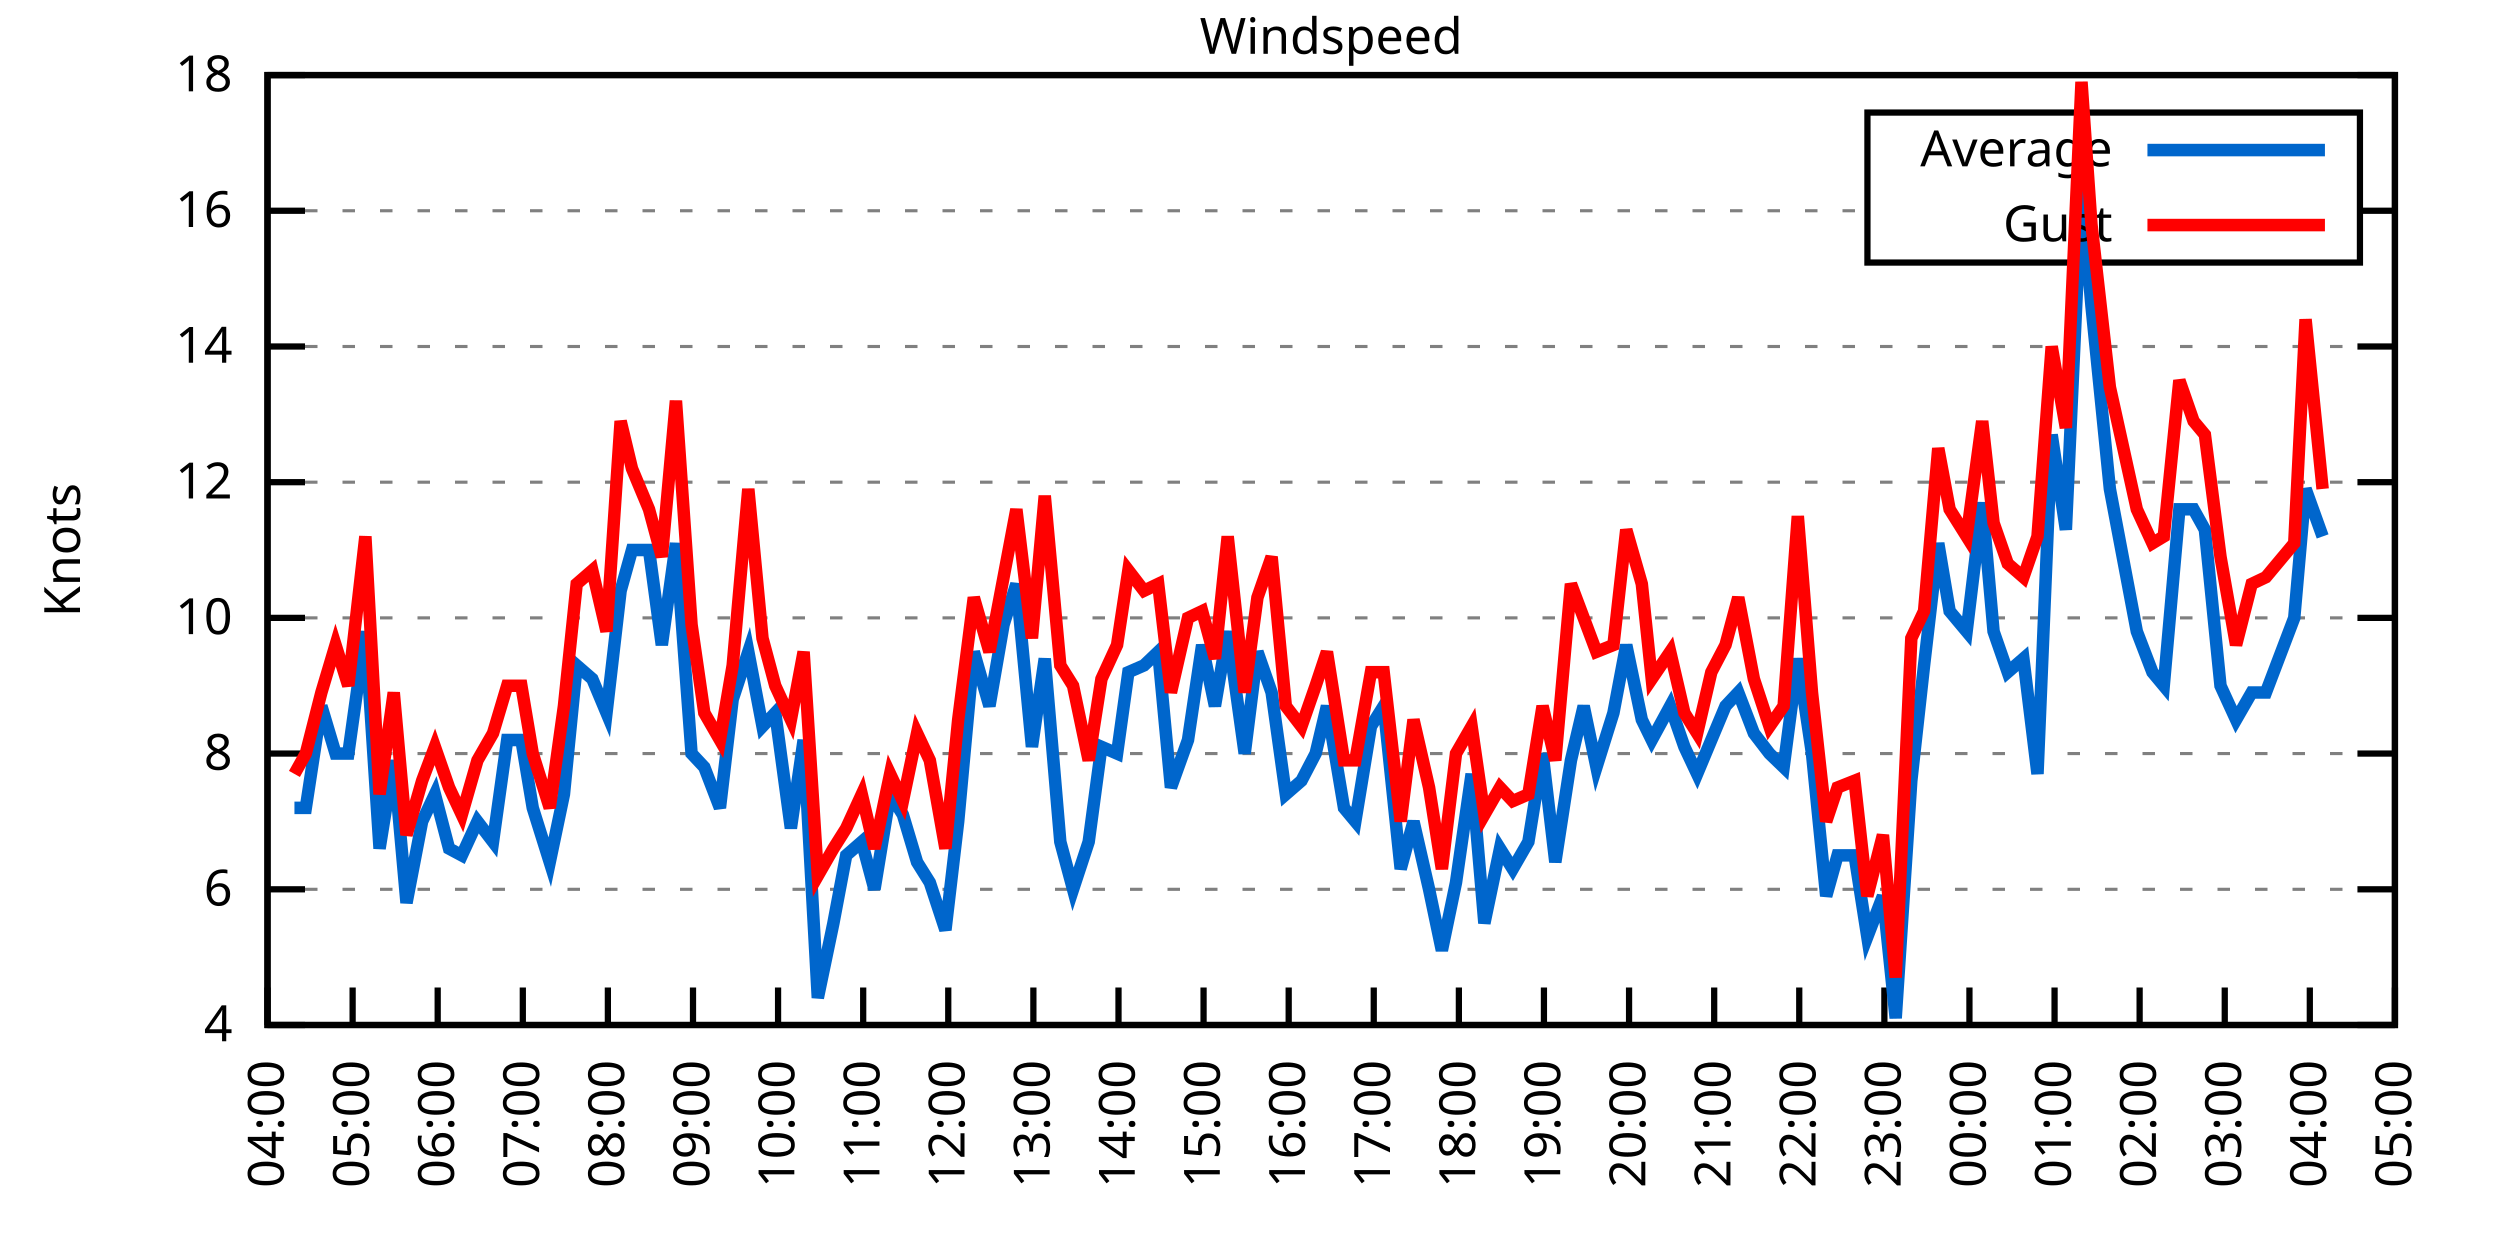
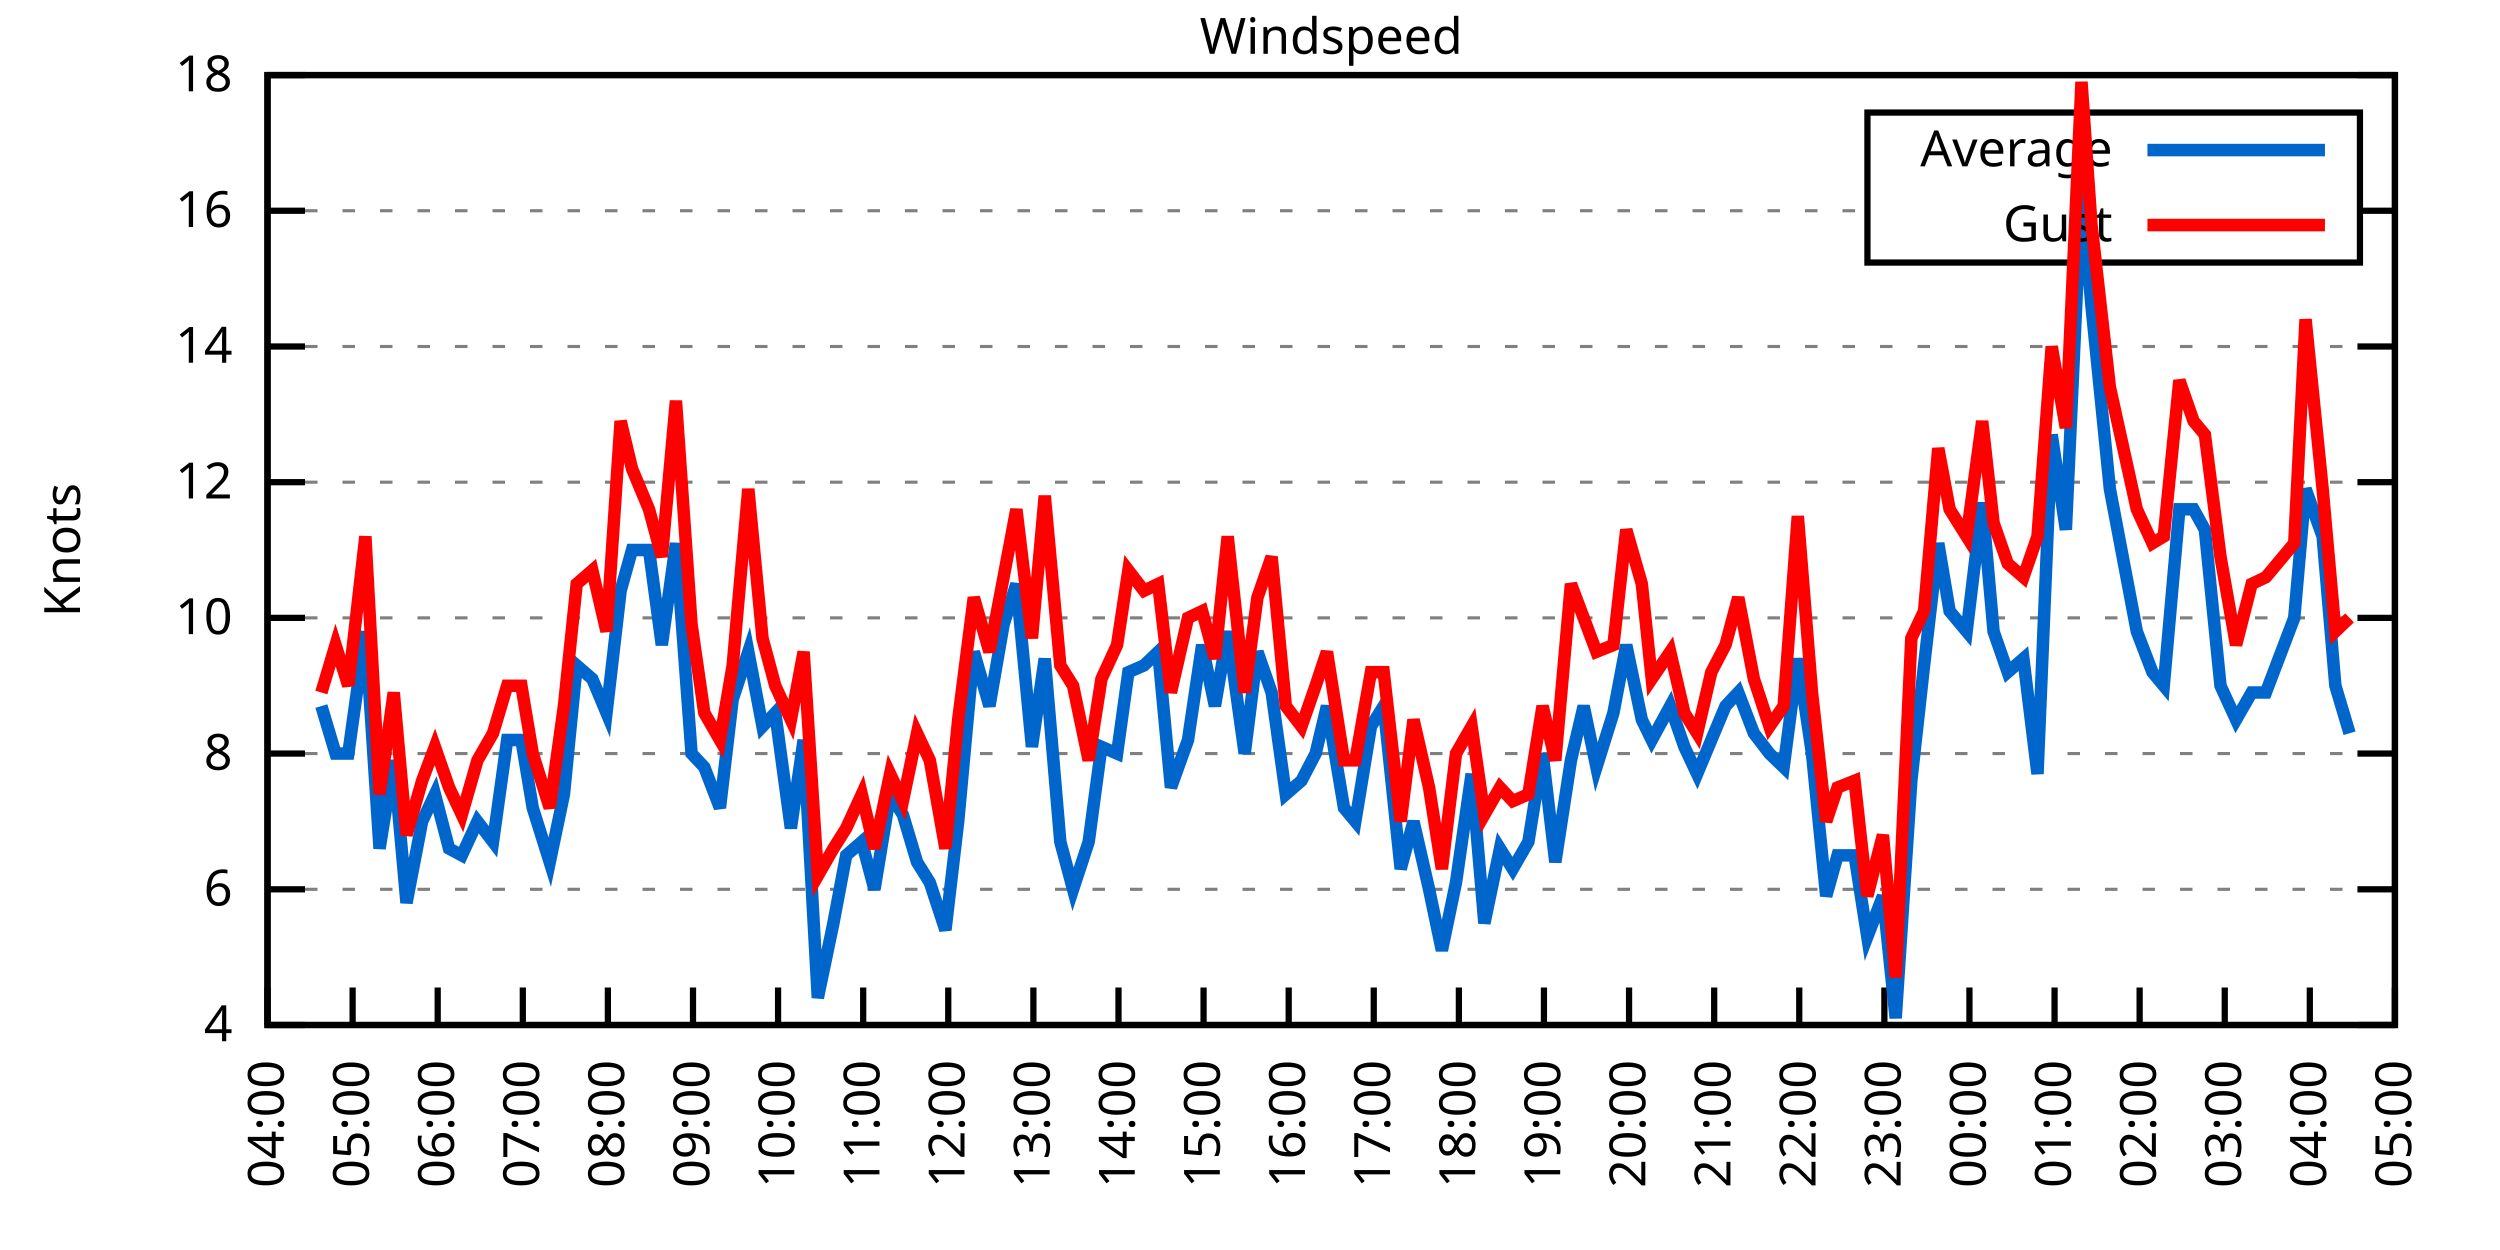
<svg xmlns="http://www.w3.org/2000/svg" xmlns:xlink="http://www.w3.org/1999/xlink" width="400" height="200" viewBox="0 0 400 200">
  <g id="gnuplot_canvas">
    <rect x="0" y="0" width="400" height="200" fill="none" />
    <defs>
      <circle id="gpDot" r="0.5" stroke-width="0.5" stroke="currentColor" />
      <path id="gpPt0" stroke-width="0.333" stroke="currentColor" d="M-1,0 h2 M0,-1 v2" />
      <path id="gpPt1" stroke-width="0.333" stroke="currentColor" d="M-1,-1 L1,1 M1,-1 L-1,1" />
      <path id="gpPt2" stroke-width="0.333" stroke="currentColor" d="M-1,0 L1,0 M0,-1 L0,1 M-1,-1 L1,1 M-1,1 L1,-1" />
      <rect id="gpPt3" stroke-width="0.333" stroke="currentColor" x="-1" y="-1" width="2" height="2" />
      <rect id="gpPt4" stroke-width="0.333" stroke="currentColor" fill="currentColor" x="-1" y="-1" width="2" height="2" />
      <circle id="gpPt5" stroke-width="0.333" stroke="currentColor" cx="0" cy="0" r="1" />
      <use xlink:href="#gpPt5" id="gpPt6" fill="currentColor" stroke="none" />
      <path id="gpPt7" stroke-width="0.333" stroke="currentColor" d="M0,-1.33 L-1.33,0.67 L1.33,0.67 z" />
      <use xlink:href="#gpPt7" id="gpPt8" fill="currentColor" stroke="none" />
      <use xlink:href="#gpPt7" id="gpPt9" stroke="currentColor" transform="rotate(180)" />
      <use xlink:href="#gpPt9" id="gpPt10" fill="currentColor" stroke="none" />
      <use xlink:href="#gpPt3" id="gpPt11" stroke="currentColor" transform="rotate(45)" />
      <use xlink:href="#gpPt11" id="gpPt12" fill="currentColor" stroke="none" />
      <path id="gpPt13" stroke-width="0.333" stroke="currentColor" d="M0,1.330 L1.265,0.411 L0.782,-1.067 L-0.782,-1.076 L-1.265,0.411 z" />
      <use xlink:href="#gpPt13" id="gpPt14" fill="currentColor" stroke="none" />
      <filter id="textbox" filterUnits="objectBoundingBox" x="0" y="0" height="1" width="1">
        <feFlood flood-color="white" flood-opacity="1" result="bgnd" />
        <feComposite in="SourceGraphic" in2="bgnd" operator="atop" />
      </filter>
      <filter id="greybox" filterUnits="objectBoundingBox" x="0" y="0" height="1" width="1">
        <feFlood flood-color="lightgrey" flood-opacity="1" result="grey" />
        <feComposite in="SourceGraphic" in2="grey" operator="atop" />
      </filter>
    </defs>
    <g fill="none" color="white" stroke="currentColor" stroke-width="1.00" stroke-linecap="butt" stroke-linejoin="miter">
</g>
    <g fill="none" color="black" stroke="currentColor" stroke-width="1.00" stroke-linecap="butt" stroke-linejoin="miter">
      <g stroke="none" shape-rendering="crispEdges">
        <polygon fill="rgb(255, 255, 255)" points="42.80,164.00 383.18,164.00 383.18,12.02 42.80,12.02 " />
      </g>
    </g>
    <g fill="none" color="black" stroke="currentColor" stroke-width="1.00" stroke-linecap="butt" stroke-linejoin="miter">
</g>
    <g fill="none" color="black" stroke="black" stroke-width="0.50" stroke-linecap="butt" stroke-linejoin="miter">
</g>
    <g fill="none" color="gray" stroke="currentColor" stroke-width="0.50" stroke-linecap="butt" stroke-linejoin="miter">
      <path stroke="gray" stroke-dasharray="2,4" class="gridline" d="M42.80,164.00 L383.19,164.00  " />
    </g>
    <g fill="none" color="gray" stroke="gray" stroke-width="1.00" stroke-linecap="butt" stroke-linejoin="miter">
</g>
    <g fill="none" color="black" stroke="currentColor" stroke-width="1.00" stroke-linecap="butt" stroke-linejoin="miter">
      <path stroke="black" d="M42.80,164.00 L48.80,164.00 M383.19,164.00 L377.19,164.00  " />
      <g transform="translate(37.20,166.60)" stroke="none" fill="black" font-family="Sans" font-size="8.00" text-anchor="end">
        <text>
          <tspan font-family="Sans"> 4</tspan>
        </text>
      </g>
    </g>
    <g fill="none" color="black" stroke="currentColor" stroke-width="1.00" stroke-linecap="butt" stroke-linejoin="miter">
</g>
    <g fill="none" color="black" stroke="black" stroke-width="0.50" stroke-linecap="butt" stroke-linejoin="miter">
</g>
    <g fill="none" color="gray" stroke="currentColor" stroke-width="0.50" stroke-linecap="butt" stroke-linejoin="miter">
      <path stroke="gray" stroke-dasharray="2,4" class="gridline" d="M42.80,142.29 L383.19,142.29  " />
    </g>
    <g fill="none" color="gray" stroke="gray" stroke-width="1.00" stroke-linecap="butt" stroke-linejoin="miter">
</g>
    <g fill="none" color="black" stroke="currentColor" stroke-width="1.00" stroke-linecap="butt" stroke-linejoin="miter">
      <path stroke="black" d="M42.80,142.29 L48.80,142.29 M383.19,142.29 L377.19,142.29  " />
      <g transform="translate(37.20,144.89)" stroke="none" fill="black" font-family="Sans" font-size="8.00" text-anchor="end">
        <text>
          <tspan font-family="Sans"> 6</tspan>
        </text>
      </g>
    </g>
    <g fill="none" color="black" stroke="currentColor" stroke-width="1.00" stroke-linecap="butt" stroke-linejoin="miter">
</g>
    <g fill="none" color="black" stroke="black" stroke-width="0.50" stroke-linecap="butt" stroke-linejoin="miter">
</g>
    <g fill="none" color="gray" stroke="currentColor" stroke-width="0.50" stroke-linecap="butt" stroke-linejoin="miter">
      <path stroke="gray" stroke-dasharray="2,4" class="gridline" d="M42.80,120.57 L383.19,120.57  " />
    </g>
    <g fill="none" color="gray" stroke="gray" stroke-width="1.00" stroke-linecap="butt" stroke-linejoin="miter">
</g>
    <g fill="none" color="black" stroke="currentColor" stroke-width="1.00" stroke-linecap="butt" stroke-linejoin="miter">
      <path stroke="black" d="M42.80,120.57 L48.80,120.57 M383.19,120.57 L377.19,120.57  " />
      <g transform="translate(37.20,123.17)" stroke="none" fill="black" font-family="Sans" font-size="8.00" text-anchor="end">
        <text>
          <tspan font-family="Sans"> 8</tspan>
        </text>
      </g>
    </g>
    <g fill="none" color="black" stroke="currentColor" stroke-width="1.00" stroke-linecap="butt" stroke-linejoin="miter">
</g>
    <g fill="none" color="black" stroke="black" stroke-width="0.50" stroke-linecap="butt" stroke-linejoin="miter">
</g>
    <g fill="none" color="gray" stroke="currentColor" stroke-width="0.50" stroke-linecap="butt" stroke-linejoin="miter">
      <path stroke="gray" stroke-dasharray="2,4" class="gridline" d="M42.80,98.86 L383.19,98.86  " />
    </g>
    <g fill="none" color="gray" stroke="gray" stroke-width="1.00" stroke-linecap="butt" stroke-linejoin="miter">
</g>
    <g fill="none" color="black" stroke="currentColor" stroke-width="1.00" stroke-linecap="butt" stroke-linejoin="miter">
      <path stroke="black" d="M42.80,98.86 L48.80,98.86 M383.19,98.86 L377.19,98.86  " />
      <g transform="translate(37.20,101.46)" stroke="none" fill="black" font-family="Sans" font-size="8.00" text-anchor="end">
        <text>
          <tspan font-family="Sans"> 10</tspan>
        </text>
      </g>
    </g>
    <g fill="none" color="black" stroke="currentColor" stroke-width="1.00" stroke-linecap="butt" stroke-linejoin="miter">
</g>
    <g fill="none" color="black" stroke="black" stroke-width="0.50" stroke-linecap="butt" stroke-linejoin="miter">
</g>
    <g fill="none" color="gray" stroke="currentColor" stroke-width="0.50" stroke-linecap="butt" stroke-linejoin="miter">
      <path stroke="gray" stroke-dasharray="2,4" class="gridline" d="M42.80,77.15 L383.19,77.15  " />
    </g>
    <g fill="none" color="gray" stroke="gray" stroke-width="1.00" stroke-linecap="butt" stroke-linejoin="miter">
</g>
    <g fill="none" color="black" stroke="currentColor" stroke-width="1.00" stroke-linecap="butt" stroke-linejoin="miter">
      <path stroke="black" d="M42.80,77.15 L48.80,77.15 M383.19,77.15 L377.19,77.15  " />
      <g transform="translate(37.20,79.75)" stroke="none" fill="black" font-family="Sans" font-size="8.00" text-anchor="end">
        <text>
          <tspan font-family="Sans"> 12</tspan>
        </text>
      </g>
    </g>
    <g fill="none" color="black" stroke="currentColor" stroke-width="1.00" stroke-linecap="butt" stroke-linejoin="miter">
</g>
    <g fill="none" color="black" stroke="black" stroke-width="0.50" stroke-linecap="butt" stroke-linejoin="miter">
</g>
    <g fill="none" color="gray" stroke="currentColor" stroke-width="0.50" stroke-linecap="butt" stroke-linejoin="miter">
      <path stroke="gray" stroke-dasharray="2,4" class="gridline" d="M42.80,55.44 L383.19,55.44  " />
    </g>
    <g fill="none" color="gray" stroke="gray" stroke-width="1.00" stroke-linecap="butt" stroke-linejoin="miter">
</g>
    <g fill="none" color="black" stroke="currentColor" stroke-width="1.00" stroke-linecap="butt" stroke-linejoin="miter">
      <path stroke="black" d="M42.80,55.44 L48.80,55.44 M383.19,55.44 L377.19,55.44  " />
      <g transform="translate(37.20,58.04)" stroke="none" fill="black" font-family="Sans" font-size="8.00" text-anchor="end">
        <text>
          <tspan font-family="Sans"> 14</tspan>
        </text>
      </g>
    </g>
    <g fill="none" color="black" stroke="currentColor" stroke-width="1.00" stroke-linecap="butt" stroke-linejoin="miter">
</g>
    <g fill="none" color="black" stroke="black" stroke-width="0.50" stroke-linecap="butt" stroke-linejoin="miter">
</g>
    <g fill="none" color="gray" stroke="currentColor" stroke-width="0.50" stroke-linecap="butt" stroke-linejoin="miter">
      <path stroke="gray" stroke-dasharray="2,4" class="gridline" d="M42.80,33.72 L298.79,33.72 M377.59,33.72 L383.19,33.72  " />
    </g>
    <g fill="none" color="gray" stroke="gray" stroke-width="1.00" stroke-linecap="butt" stroke-linejoin="miter">
</g>
    <g fill="none" color="black" stroke="currentColor" stroke-width="1.00" stroke-linecap="butt" stroke-linejoin="miter">
      <path stroke="black" d="M42.80,33.72 L48.80,33.72 M383.19,33.72 L377.19,33.72  " />
      <g transform="translate(37.20,36.32)" stroke="none" fill="black" font-family="Sans" font-size="8.00" text-anchor="end">
        <text>
          <tspan font-family="Sans"> 16</tspan>
        </text>
      </g>
    </g>
    <g fill="none" color="black" stroke="currentColor" stroke-width="1.00" stroke-linecap="butt" stroke-linejoin="miter">
</g>
    <g fill="none" color="black" stroke="black" stroke-width="0.50" stroke-linecap="butt" stroke-linejoin="miter">
</g>
    <g fill="none" color="gray" stroke="currentColor" stroke-width="0.50" stroke-linecap="butt" stroke-linejoin="miter">
      <path stroke="gray" stroke-dasharray="2,4" class="gridline" d="M42.80,12.01 L383.19,12.01  " />
    </g>
    <g fill="none" color="gray" stroke="gray" stroke-width="1.00" stroke-linecap="butt" stroke-linejoin="miter">
</g>
    <g fill="none" color="black" stroke="currentColor" stroke-width="1.00" stroke-linecap="butt" stroke-linejoin="miter">
      <path stroke="black" d="M42.80,12.01 L48.80,12.01 M383.19,12.01 L377.19,12.01  " />
      <g transform="translate(37.20,14.61)" stroke="none" fill="black" font-family="Sans" font-size="8.00" text-anchor="end">
        <text>
          <tspan font-family="Sans"> 18</tspan>
        </text>
      </g>
    </g>
    <g fill="none" color="black" stroke="currentColor" stroke-width="1.00" stroke-linecap="butt" stroke-linejoin="miter">
      <path stroke="black" d="M42.80,164.00 L42.80,158.00  " />
      <g transform="translate(45.40,169.60) rotate(270.00)" stroke="none" fill="black" font-family="Sans" font-size="8.00" text-anchor="end">
        <text>
          <tspan font-family="Sans">04:00</tspan>
        </text>
      </g>
    </g>
    <g fill="none" color="black" stroke="currentColor" stroke-width="1.00" stroke-linecap="butt" stroke-linejoin="miter">
      <path stroke="black" d="M56.42,164.00 L56.42,158.00  " />
      <g transform="translate(59.02,169.60) rotate(270.00)" stroke="none" fill="black" font-family="Sans" font-size="8.00" text-anchor="end">
        <text>
          <tspan font-family="Sans">05:00</tspan>
        </text>
      </g>
    </g>
    <g fill="none" color="black" stroke="currentColor" stroke-width="1.00" stroke-linecap="butt" stroke-linejoin="miter">
      <path stroke="black" d="M70.03,164.00 L70.03,158.00  " />
      <g transform="translate(72.63,169.60) rotate(270.00)" stroke="none" fill="black" font-family="Sans" font-size="8.00" text-anchor="end">
        <text>
          <tspan font-family="Sans">06:00</tspan>
        </text>
      </g>
    </g>
    <g fill="none" color="black" stroke="currentColor" stroke-width="1.00" stroke-linecap="butt" stroke-linejoin="miter">
      <path stroke="black" d="M83.65,164.00 L83.65,158.00  " />
      <g transform="translate(86.25,169.60) rotate(270.00)" stroke="none" fill="black" font-family="Sans" font-size="8.00" text-anchor="end">
        <text>
          <tspan font-family="Sans">07:00</tspan>
        </text>
      </g>
    </g>
    <g fill="none" color="black" stroke="currentColor" stroke-width="1.00" stroke-linecap="butt" stroke-linejoin="miter">
      <path stroke="black" d="M97.26,164.00 L97.26,158.00  " />
      <g transform="translate(99.86,169.60) rotate(270.00)" stroke="none" fill="black" font-family="Sans" font-size="8.00" text-anchor="end">
        <text>
          <tspan font-family="Sans">08:00</tspan>
        </text>
      </g>
    </g>
    <g fill="none" color="black" stroke="currentColor" stroke-width="1.00" stroke-linecap="butt" stroke-linejoin="miter">
      <path stroke="black" d="M110.88,164.00 L110.88,158.00  " />
      <g transform="translate(113.48,169.60) rotate(270.00)" stroke="none" fill="black" font-family="Sans" font-size="8.00" text-anchor="end">
        <text>
          <tspan font-family="Sans">09:00</tspan>
        </text>
      </g>
    </g>
    <g fill="none" color="black" stroke="currentColor" stroke-width="1.00" stroke-linecap="butt" stroke-linejoin="miter">
      <path stroke="black" d="M124.49,164.00 L124.49,158.00  " />
      <g transform="translate(127.09,169.60) rotate(270.00)" stroke="none" fill="black" font-family="Sans" font-size="8.00" text-anchor="end">
        <text>
          <tspan font-family="Sans">10:00</tspan>
        </text>
      </g>
    </g>
    <g fill="none" color="black" stroke="currentColor" stroke-width="1.00" stroke-linecap="butt" stroke-linejoin="miter">
      <path stroke="black" d="M138.11,164.00 L138.11,158.00  " />
      <g transform="translate(140.71,169.60) rotate(270.00)" stroke="none" fill="black" font-family="Sans" font-size="8.00" text-anchor="end">
        <text>
          <tspan font-family="Sans">11:00</tspan>
        </text>
      </g>
    </g>
    <g fill="none" color="black" stroke="currentColor" stroke-width="1.00" stroke-linecap="butt" stroke-linejoin="miter">
      <path stroke="black" d="M151.72,164.00 L151.72,158.00  " />
      <g transform="translate(154.32,169.60) rotate(270.00)" stroke="none" fill="black" font-family="Sans" font-size="8.00" text-anchor="end">
        <text>
          <tspan font-family="Sans">12:00</tspan>
        </text>
      </g>
    </g>
    <g fill="none" color="black" stroke="currentColor" stroke-width="1.00" stroke-linecap="butt" stroke-linejoin="miter">
      <path stroke="black" d="M165.34,164.00 L165.34,158.00  " />
      <g transform="translate(167.94,169.60) rotate(270.00)" stroke="none" fill="black" font-family="Sans" font-size="8.00" text-anchor="end">
        <text>
          <tspan font-family="Sans">13:00</tspan>
        </text>
      </g>
    </g>
    <g fill="none" color="black" stroke="currentColor" stroke-width="1.00" stroke-linecap="butt" stroke-linejoin="miter">
      <path stroke="black" d="M178.96,164.00 L178.96,158.00  " />
      <g transform="translate(181.56,169.60) rotate(270.00)" stroke="none" fill="black" font-family="Sans" font-size="8.00" text-anchor="end">
        <text>
          <tspan font-family="Sans">14:00</tspan>
        </text>
      </g>
    </g>
    <g fill="none" color="black" stroke="currentColor" stroke-width="1.00" stroke-linecap="butt" stroke-linejoin="miter">
      <path stroke="black" d="M192.57,164.00 L192.57,158.00  " />
      <g transform="translate(195.17,169.60) rotate(270.00)" stroke="none" fill="black" font-family="Sans" font-size="8.00" text-anchor="end">
        <text>
          <tspan font-family="Sans">15:00</tspan>
        </text>
      </g>
    </g>
    <g fill="none" color="black" stroke="currentColor" stroke-width="1.00" stroke-linecap="butt" stroke-linejoin="miter">
      <path stroke="black" d="M206.19,164.00 L206.19,158.00  " />
      <g transform="translate(208.79,169.60) rotate(270.00)" stroke="none" fill="black" font-family="Sans" font-size="8.00" text-anchor="end">
        <text>
          <tspan font-family="Sans">16:00</tspan>
        </text>
      </g>
    </g>
    <g fill="none" color="black" stroke="currentColor" stroke-width="1.00" stroke-linecap="butt" stroke-linejoin="miter">
      <path stroke="black" d="M219.80,164.00 L219.80,158.00  " />
      <g transform="translate(222.40,169.60) rotate(270.00)" stroke="none" fill="black" font-family="Sans" font-size="8.00" text-anchor="end">
        <text>
          <tspan font-family="Sans">17:00</tspan>
        </text>
      </g>
    </g>
    <g fill="none" color="black" stroke="currentColor" stroke-width="1.00" stroke-linecap="butt" stroke-linejoin="miter">
      <path stroke="black" d="M233.42,164.00 L233.42,158.00  " />
      <g transform="translate(236.02,169.60) rotate(270.00)" stroke="none" fill="black" font-family="Sans" font-size="8.00" text-anchor="end">
        <text>
          <tspan font-family="Sans">18:00</tspan>
        </text>
      </g>
    </g>
    <g fill="none" color="black" stroke="currentColor" stroke-width="1.00" stroke-linecap="butt" stroke-linejoin="miter">
      <path stroke="black" d="M247.03,164.00 L247.03,158.00  " />
      <g transform="translate(249.63,169.60) rotate(270.00)" stroke="none" fill="black" font-family="Sans" font-size="8.00" text-anchor="end">
        <text>
          <tspan font-family="Sans">19:00</tspan>
        </text>
      </g>
    </g>
    <g fill="none" color="black" stroke="currentColor" stroke-width="1.00" stroke-linecap="butt" stroke-linejoin="miter">
      <path stroke="black" d="M260.65,164.00 L260.65,158.00  " />
      <g transform="translate(263.25,169.60) rotate(270.00)" stroke="none" fill="black" font-family="Sans" font-size="8.00" text-anchor="end">
        <text>
          <tspan font-family="Sans">20:00</tspan>
        </text>
      </g>
    </g>
    <g fill="none" color="black" stroke="currentColor" stroke-width="1.00" stroke-linecap="butt" stroke-linejoin="miter">
      <path stroke="black" d="M274.27,164.00 L274.27,158.00  " />
      <g transform="translate(276.87,169.60) rotate(270.00)" stroke="none" fill="black" font-family="Sans" font-size="8.00" text-anchor="end">
        <text>
          <tspan font-family="Sans">21:00</tspan>
        </text>
      </g>
    </g>
    <g fill="none" color="black" stroke="currentColor" stroke-width="1.00" stroke-linecap="butt" stroke-linejoin="miter">
      <path stroke="black" d="M287.88,164.00 L287.88,158.00  " />
      <g transform="translate(290.48,169.60) rotate(270.00)" stroke="none" fill="black" font-family="Sans" font-size="8.00" text-anchor="end">
        <text>
          <tspan font-family="Sans">22:00</tspan>
        </text>
      </g>
    </g>
    <g fill="none" color="black" stroke="currentColor" stroke-width="1.00" stroke-linecap="butt" stroke-linejoin="miter">
      <path stroke="black" d="M301.50,164.00 L301.50,158.00  " />
      <g transform="translate(304.10,169.60) rotate(270.00)" stroke="none" fill="black" font-family="Sans" font-size="8.00" text-anchor="end">
        <text>
          <tspan font-family="Sans">23:00</tspan>
        </text>
      </g>
    </g>
    <g fill="none" color="black" stroke="currentColor" stroke-width="1.00" stroke-linecap="butt" stroke-linejoin="miter">
      <path stroke="black" d="M315.11,164.00 L315.11,158.00  " />
      <g transform="translate(317.71,169.60) rotate(270.00)" stroke="none" fill="black" font-family="Sans" font-size="8.00" text-anchor="end">
        <text>
          <tspan font-family="Sans">00:00</tspan>
        </text>
      </g>
    </g>
    <g fill="none" color="black" stroke="currentColor" stroke-width="1.00" stroke-linecap="butt" stroke-linejoin="miter">
      <path stroke="black" d="M328.73,164.00 L328.73,158.00  " />
      <g transform="translate(331.33,169.60) rotate(270.00)" stroke="none" fill="black" font-family="Sans" font-size="8.00" text-anchor="end">
        <text>
          <tspan font-family="Sans">01:00</tspan>
        </text>
      </g>
    </g>
    <g fill="none" color="black" stroke="currentColor" stroke-width="1.00" stroke-linecap="butt" stroke-linejoin="miter">
      <path stroke="black" d="M342.34,164.00 L342.34,158.00  " />
      <g transform="translate(344.94,169.60) rotate(270.00)" stroke="none" fill="black" font-family="Sans" font-size="8.00" text-anchor="end">
        <text>
          <tspan font-family="Sans">02:00</tspan>
        </text>
      </g>
    </g>
    <g fill="none" color="black" stroke="currentColor" stroke-width="1.00" stroke-linecap="butt" stroke-linejoin="miter">
      <path stroke="black" d="M355.96,164.00 L355.96,158.00  " />
      <g transform="translate(358.56,169.60) rotate(270.00)" stroke="none" fill="black" font-family="Sans" font-size="8.00" text-anchor="end">
        <text>
          <tspan font-family="Sans">03:00</tspan>
        </text>
      </g>
    </g>
    <g fill="none" color="black" stroke="currentColor" stroke-width="1.00" stroke-linecap="butt" stroke-linejoin="miter">
      <path stroke="black" d="M369.57,164.00 L369.57,158.00  " />
      <g transform="translate(372.17,169.60) rotate(270.00)" stroke="none" fill="black" font-family="Sans" font-size="8.00" text-anchor="end">
        <text>
          <tspan font-family="Sans">04:00</tspan>
        </text>
      </g>
    </g>
    <g fill="none" color="black" stroke="currentColor" stroke-width="1.00" stroke-linecap="butt" stroke-linejoin="miter">
      <path stroke="black" d="M383.19,164.00 L383.19,158.00  " />
      <g transform="translate(385.79,169.60) rotate(270.00)" stroke="none" fill="black" font-family="Sans" font-size="8.00" text-anchor="end">
        <text>
          <tspan font-family="Sans">05:00</tspan>
        </text>
      </g>
    </g>
    <g fill="none" color="black" stroke="currentColor" stroke-width="1.00" stroke-linecap="butt" stroke-linejoin="miter">
</g>
    <g fill="none" color="black" stroke="currentColor" stroke-width="1.00" stroke-linecap="butt" stroke-linejoin="miter">
      <path stroke="black" d="M42.80,12.01 L42.80,164.00 L383.19,164.00 L383.19,12.01 L42.80,12.01 Z  " />
    </g>
    <g fill="none" color="black" stroke="currentColor" stroke-width="1.00" stroke-linecap="butt" stroke-linejoin="miter">
</g>
    <g fill="none" color="black" stroke="currentColor" stroke-width="1.00" stroke-linecap="butt" stroke-linejoin="miter">
      <path stroke="black" d="M298.79,42.01 L298.79,18.01 L377.59,18.01 L377.59,42.01 L298.79,42.01 Z  " />
    </g>
    <g id="Windspeed_plot_1">
      <g fill="none" color="white" stroke="black" stroke-width="2.00" stroke-linecap="butt" stroke-linejoin="miter">
</g>
      <g fill="none" color="black" stroke="currentColor" stroke-width="2.00" stroke-linecap="butt" stroke-linejoin="miter">
        <g transform="translate(337.99,26.61)" stroke="none" fill="black" font-family="Sans" font-size="8.00" text-anchor="end">
          <text>
            <tspan font-family="Sans">Average</tspan>
          </text>
        </g>
      </g>
      <g fill="none" color="black" stroke="currentColor" stroke-width="2.00" stroke-linecap="butt" stroke-linejoin="miter">
-         <path stroke="rgb(  0, 102, 204)" d="M343.59,24.01 L371.99,24.01 M47.11,129.26 L48.93,129.26 L51.42,112.97 L53.69,120.57 L55.73,120.57 L58.46,101.03   L60.73,135.77 L63.00,121.66 L65.04,144.46 L67.54,131.43 L69.58,127.09 L71.85,135.77 L73.89,136.86 L76.39,131.43   L78.88,134.69 L81.15,118.40 L83.42,118.40 L85.24,129.26 L87.96,137.94 L90.23,127.09 L92.27,106.46 L94.77,108.63   L97.04,114.06 L99.30,94.52 L101.12,88.00 L103.84,88.00 L105.89,103.20 L108.15,86.92 L110.65,120.57 L112.69,122.75   L115.19,129.26 L117.23,111.89 L119.73,104.29 L122.00,116.23 L124.04,114.06 L126.54,132.52 L128.58,118.40 L130.85,159.66   L133.34,147.72 L135.39,136.86 L137.88,134.69 L139.92,142.29 L142.42,127.09 L144.46,130.35 L146.73,137.94 L148.77,141.20   L151.27,148.80 L153.31,131.43 L155.81,104.29 L158.31,112.97 L160.57,99.95 L162.62,93.43 L165.11,119.49 L167.16,105.38   L169.65,134.69 L171.69,142.29 L174.19,134.69 L176.23,119.49 L178.73,120.57 L180.54,107.55 L183.04,106.46 L185.31,104.29   L187.35,126.00 L190.08,118.40 L192.34,103.20 L194.39,112.97 L196.43,101.03 L199.15,120.57 L201.19,104.29 L203.46,110.80   L205.73,127.09 L208.23,124.92 L210.50,120.57 L212.31,112.97 L215.04,129.26 L216.85,131.43 L219.35,116.23 L221.39,112.97   L224.11,139.03 L226.16,131.43 L228.65,142.29 L230.70,152.06 L232.96,141.20 L235.46,123.83 L237.50,147.72 L240.00,135.77   L242.04,139.03 L244.54,134.69 L246.81,120.57 L248.85,137.94 L251.35,121.66 L253.39,112.97 L255.43,122.75 L258.15,114.06   L260.20,103.20 L262.69,115.15 L264.28,118.40 L267.23,112.97 L269.50,119.49 L271.54,123.83 L273.81,118.40 L276.08,112.97   L278.12,110.80 L280.62,117.32 L283.12,120.57 L285.38,122.75 L287.65,105.38 L289.92,120.57 L292.19,143.37 L294.01,136.86   L296.73,136.86 L298.77,149.89 L301.27,143.37 L303.31,162.91 L305.81,124.92 L307.85,106.46 L310.12,86.92 L311.94,97.78   L314.66,101.03 L317.15,80.41 L318.97,101.03 L321.24,107.55 L323.74,105.38 L326.00,123.83 L328.27,69.55 L330.54,84.75   L333.04,30.47 L334.63,48.92 L337.58,78.23 L341.89,101.03 L344.39,107.55 L346.20,109.72 L348.70,81.49 L350.97,81.49   L352.78,84.75 L355.28,109.72 L357.77,115.15 L360.27,110.80 L362.54,110.80 L367.08,98.86 L368.89,78.23 L371.62,85.83    " />
+         <path stroke="rgb(  0, 102, 204)" d="M343.59,24.01 L371.99,24.01 M51.42,112.97 L53.69,120.57 L55.73,120.57 L58.46,101.03 L60.73,135.77 L63.00,121.66   L65.04,144.46 L67.54,131.43 L69.58,127.09 L71.85,135.77 L73.89,136.86 L76.39,131.43 L78.88,134.69 L81.15,118.40   L83.42,118.40 L85.24,129.26 L87.96,137.94 L90.23,127.09 L92.27,106.46 L94.77,108.63 L97.04,114.06 L99.30,94.52   L101.12,88.00 L103.84,88.00 L105.89,103.20 L108.15,86.92 L110.65,120.57 L112.69,122.75 L115.19,129.26 L117.23,111.89   L119.73,104.29 L122.00,116.23 L124.04,114.06 L126.54,132.52 L128.58,118.40 L130.85,159.66 L133.34,147.72 L135.39,136.86   L137.88,134.69 L139.92,142.29 L142.42,127.09 L144.46,130.35 L146.73,137.94 L148.77,141.20 L151.27,148.80 L153.31,131.43   L155.81,104.29 L158.31,112.97 L160.57,99.95 L162.62,93.43 L165.11,119.49 L167.16,105.38 L169.65,134.69 L171.69,142.29   L174.19,134.69 L176.23,119.49 L178.73,120.57 L180.54,107.55 L183.04,106.46 L185.31,104.29 L187.35,126.00 L190.08,118.40   L192.34,103.20 L194.39,112.97 L196.43,101.03 L199.15,120.57 L201.19,104.29 L203.46,110.80 L205.73,127.09 L208.23,124.92   L210.50,120.57 L212.31,112.97 L215.04,129.26 L216.85,131.43 L219.35,116.23 L221.39,112.97 L224.11,139.03 L226.16,131.43   L228.65,142.29 L230.70,152.06 L232.96,141.20 L235.46,123.83 L237.50,147.72 L240.00,135.77 L242.04,139.03 L244.54,134.69   L246.81,120.57 L248.85,137.94 L251.35,121.66 L253.39,112.97 L255.43,122.75 L258.15,114.06 L260.20,103.20 L262.69,115.15   L264.28,118.40 L267.23,112.97 L269.50,119.49 L271.54,123.83 L273.81,118.40 L276.08,112.97 L278.12,110.80 L280.62,117.32   L283.12,120.57 L285.38,122.75 L287.65,105.38 L289.92,120.57 L292.19,143.37 L294.01,136.86 L296.73,136.86 L298.77,149.89   L301.27,143.37 L303.31,162.91 L305.81,124.92 L307.85,106.46 L310.12,86.92 L311.94,97.78 L314.66,101.03 L317.15,80.41   L318.97,101.03 L321.24,107.55 L323.74,105.38 L326.00,123.83 L328.27,69.55 L330.54,84.75 L333.04,30.47 L334.63,48.92   L337.58,78.23 L341.89,101.03 L344.39,107.55 L346.20,109.72 L348.70,81.49 L350.97,81.49 L352.78,84.75 L355.28,109.72   L357.77,115.15 L360.27,110.80 L362.54,110.80 L367.08,98.86 L368.89,78.23 L371.62,85.83 L373.66,109.72 L375.93,117.32    " />
      </g>
    </g>
    <g id="Windspeed_plot_2">
      <g fill="none" color="black" stroke="currentColor" stroke-width="2.00" stroke-linecap="butt" stroke-linejoin="miter">
        <g transform="translate(337.99,38.61)" stroke="none" fill="black" font-family="Sans" font-size="8.00" text-anchor="end">
          <text>
            <tspan font-family="Sans">Gust</tspan>
          </text>
        </g>
      </g>
      <g fill="none" color="black" stroke="currentColor" stroke-width="2.00" stroke-linecap="butt" stroke-linejoin="miter">
-         <path stroke="rgb(255,   0,   0)" d="M343.59,36.01 L371.99,36.01 M47.11,123.83 L48.93,120.57 L51.42,110.80 L53.69,103.20 L55.73,109.72 L58.46,85.83   L60.73,127.09 L63.00,110.80 L65.04,133.60 L67.54,124.92 L69.58,119.49 L71.85,126.00 L73.89,130.35 L76.39,121.66   L78.88,117.32 L81.15,109.72 L83.42,109.72 L85.24,120.57 L87.96,129.26 L90.23,112.97 L92.27,93.43 L94.77,91.26   L97.04,101.03 L99.30,67.38 L101.12,74.98 L103.84,81.49 L105.89,89.09 L108.15,64.12 L110.65,99.95 L112.69,114.06   L115.19,118.40 L117.23,106.46 L119.73,78.23 L122.00,102.12 L124.04,109.72 L126.54,115.15 L128.58,104.29 L130.85,140.12   L133.34,135.77 L135.39,132.52 L137.88,127.09 L139.92,135.77 L142.42,123.83 L144.46,128.17 L146.73,117.32 L148.77,121.66   L151.27,135.77 L153.31,115.15 L155.81,95.60 L158.31,104.29 L160.57,92.35 L162.62,81.49 L165.11,102.12 L167.16,79.32   L169.65,106.46 L171.69,109.72 L174.19,121.66 L176.23,108.63 L178.73,103.20 L180.54,91.26 L183.04,94.52 L185.31,93.43   L187.35,110.80 L190.08,98.86 L192.34,97.78 L194.39,105.38 L196.43,85.83 L199.15,110.80 L201.19,95.60 L203.46,89.09   L205.73,112.97 L208.23,116.23 L210.50,109.72 L212.31,104.29 L215.04,121.66 L216.85,121.66 L219.35,107.55 L221.39,107.55   L224.11,131.43 L226.16,115.15 L228.65,126.00 L230.70,139.03 L232.96,120.57 L235.46,116.23 L237.50,130.35 L240.00,126.00   L242.04,128.17 L244.54,127.09 L246.81,112.97 L248.85,121.66 L251.35,93.43 L253.39,98.86 L255.43,104.29 L258.15,103.20   L260.20,84.75 L262.69,93.43 L264.28,108.63 L267.23,104.29 L269.50,114.06 L271.54,117.32 L273.81,107.55 L276.08,103.20   L278.12,95.60 L280.62,108.63 L283.12,116.23 L285.38,112.97 L287.65,82.58 L289.92,110.80 L292.19,131.43 L294.01,126.00   L296.73,124.92 L298.77,143.37 L301.27,133.60 L303.31,156.40 L305.81,102.12 L307.85,97.78 L310.12,71.72 L311.94,81.49   L314.66,85.83 L317.15,67.38 L318.97,83.66 L321.24,90.18 L323.74,92.35 L326.00,85.83 L328.27,55.44 L330.54,68.46   L333.04,13.10 L334.63,35.89 L337.58,61.95 L341.89,81.49 L344.39,86.92 L346.20,85.83 L348.70,60.86 L350.97,67.38   L352.78,69.55 L355.28,89.09 L357.77,103.20 L360.27,93.43 L362.54,92.35 L367.08,86.92 L368.89,51.09 L371.62,78.23    " />
+         <path stroke="rgb(255,   0,   0)" d="M343.59,36.01 L371.99,36.01 M51.42,110.80 L53.69,103.20 L55.73,109.72 L58.46,85.83 L60.73,127.09 L63.00,110.80   L65.04,133.60 L67.54,124.92 L69.58,119.49 L71.85,126.00 L73.89,130.35 L76.39,121.66 L78.88,117.32 L81.15,109.72   L83.42,109.72 L85.24,120.57 L87.96,129.26 L90.23,112.97 L92.27,93.43 L94.77,91.26 L97.04,101.03 L99.30,67.38   L101.12,74.98 L103.84,81.49 L105.89,89.09 L108.15,64.12 L110.65,99.95 L112.69,114.06 L115.19,118.40 L117.23,106.46   L119.73,78.23 L122.00,102.12 L124.04,109.72 L126.54,115.15 L128.58,104.29 L130.85,140.12 L133.34,135.77 L135.39,132.52   L137.88,127.09 L139.92,135.77 L142.42,123.83 L144.46,128.17 L146.73,117.32 L148.77,121.66 L151.27,135.77 L153.31,115.15   L155.81,95.60 L158.31,104.29 L160.57,92.35 L162.62,81.49 L165.11,102.12 L167.16,79.32 L169.65,106.46 L171.69,109.72   L174.19,121.66 L176.23,108.63 L178.73,103.20 L180.54,91.26 L183.04,94.52 L185.31,93.43 L187.35,110.80 L190.08,98.86   L192.34,97.78 L194.39,105.38 L196.43,85.83 L199.15,110.80 L201.19,95.60 L203.46,89.09 L205.73,112.97 L208.23,116.23   L210.50,109.72 L212.31,104.29 L215.04,121.66 L216.85,121.66 L219.35,107.55 L221.39,107.55 L224.11,131.43 L226.16,115.15   L228.65,126.00 L230.70,139.03 L232.96,120.57 L235.46,116.23 L237.50,130.35 L240.00,126.00 L242.04,128.17 L244.54,127.09   L246.81,112.97 L248.85,121.66 L251.35,93.43 L253.39,98.86 L255.43,104.29 L258.15,103.20 L260.20,84.75 L262.69,93.43   L264.28,108.63 L267.23,104.29 L269.50,114.06 L271.54,117.32 L273.81,107.55 L276.08,103.20 L278.12,95.60 L280.62,108.63   L283.12,116.23 L285.38,112.97 L287.65,82.58 L289.92,110.80 L292.19,131.43 L294.01,126.00 L296.73,124.92 L298.77,143.37   L301.27,133.60 L303.31,156.40 L305.81,102.12 L307.85,97.78 L310.12,71.72 L311.94,81.49 L314.66,85.83 L317.15,67.38   L318.97,83.66 L321.24,90.18 L323.74,92.35 L326.00,85.83 L328.27,55.44 L330.54,68.46 L333.04,13.10 L334.63,35.89   L337.58,61.95 L341.89,81.49 L344.39,86.92 L346.20,85.83 L348.70,60.86 L350.97,67.38 L352.78,69.55 L355.28,89.09   L357.77,103.20 L360.27,93.43 L362.54,92.35 L367.08,86.92 L368.89,51.09 L371.62,78.23 L373.66,101.03 L375.93,98.86    " />
      </g>
    </g>
    <g fill="none" color="black" stroke="currentColor" stroke-width="2.00" stroke-linecap="butt" stroke-linejoin="miter">
</g>
    <g fill="none" color="black" stroke="black" stroke-width="1.00" stroke-linecap="butt" stroke-linejoin="miter">
</g>
    <g fill="none" color="black" stroke="currentColor" stroke-width="1.00" stroke-linecap="butt" stroke-linejoin="miter">
      <path stroke="black" d="M42.80,12.01 L42.80,164.00 L383.19,164.00 L383.19,12.01 L42.80,12.01 Z  " />
      <g transform="translate(12.80,88.01) rotate(270.00)" stroke="none" fill="black" font-family="Sans" font-size="8.00" text-anchor="middle">
        <text>
          <tspan font-family="Sans">Knots</tspan>
        </text>
      </g>
    </g>
    <g fill="none" color="black" stroke="currentColor" stroke-width="1.00" stroke-linecap="butt" stroke-linejoin="miter">
</g>
    <g fill="none" color="black" stroke="currentColor" stroke-width="1.00" stroke-linecap="butt" stroke-linejoin="miter">
      <g transform="translate(212.99,8.61)" stroke="none" fill="black" font-family="Sans" font-size="8.00" text-anchor="middle">
        <text>
          <tspan font-family="Sans">Windspeed</tspan>
        </text>
      </g>
    </g>
    <g fill="none" color="black" stroke="currentColor" stroke-width="1.00" stroke-linecap="butt" stroke-linejoin="miter">
</g>
  </g>
</svg>
